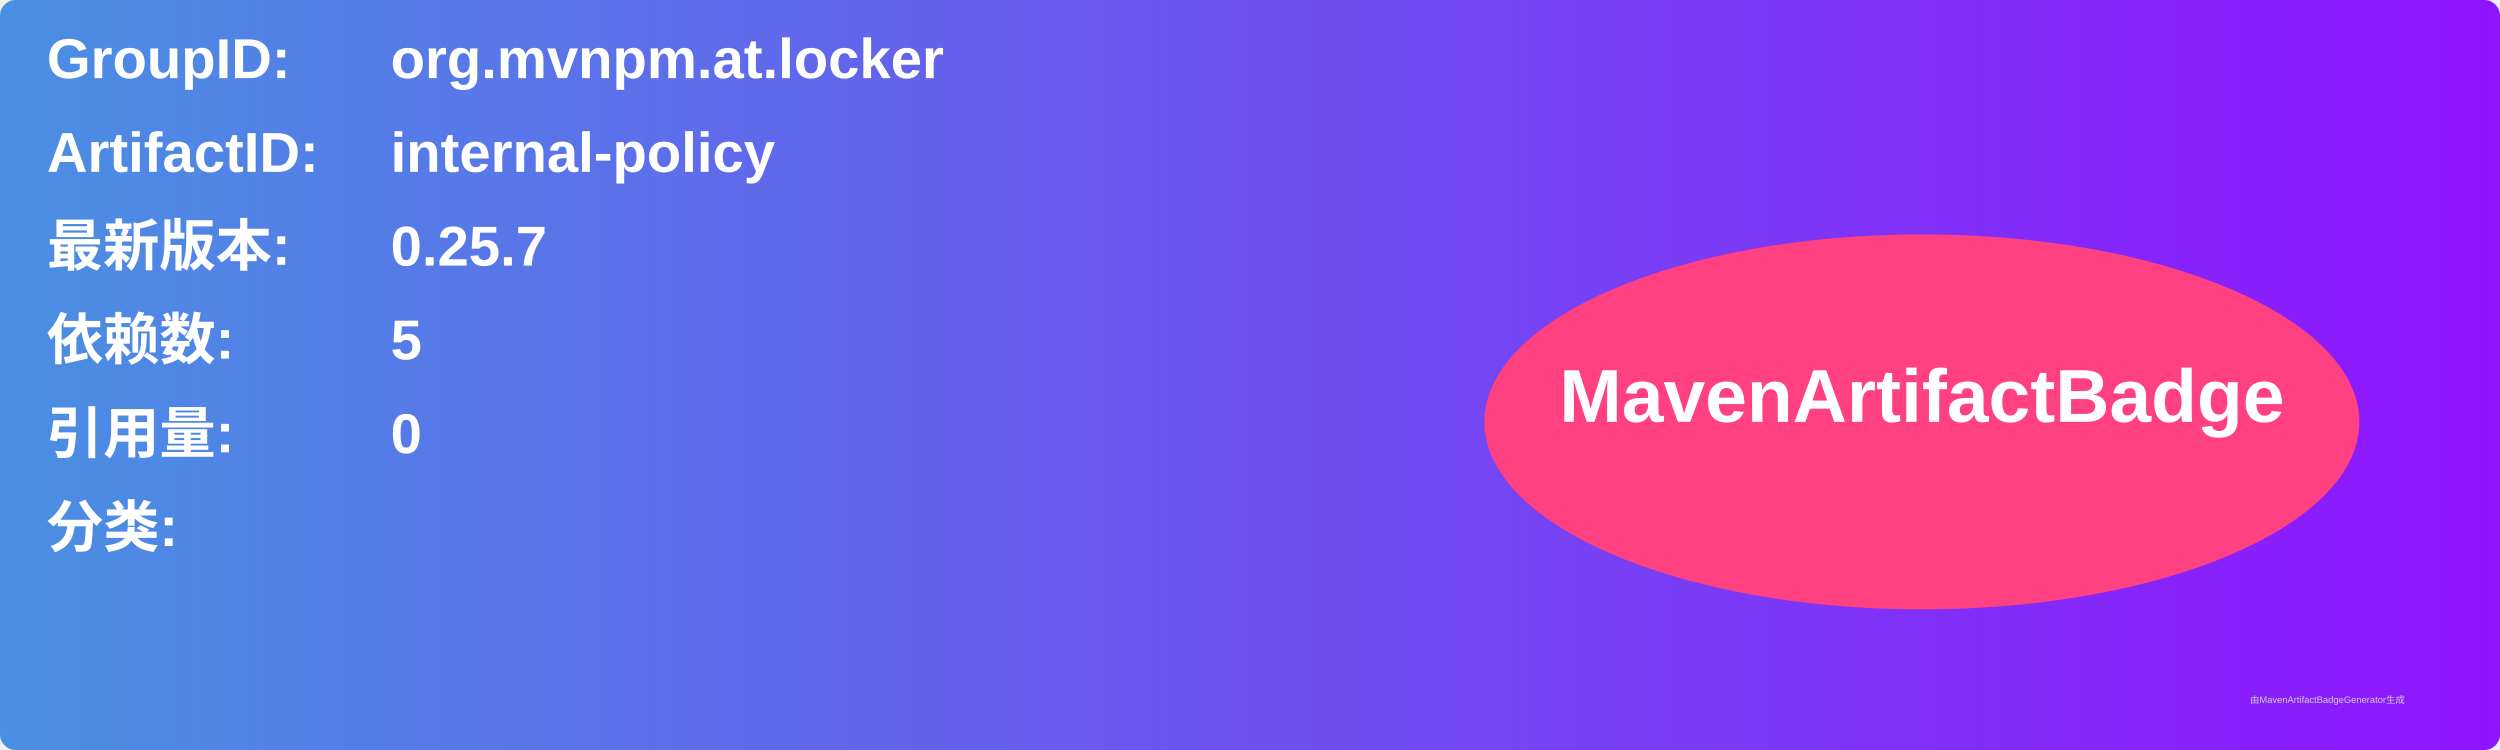
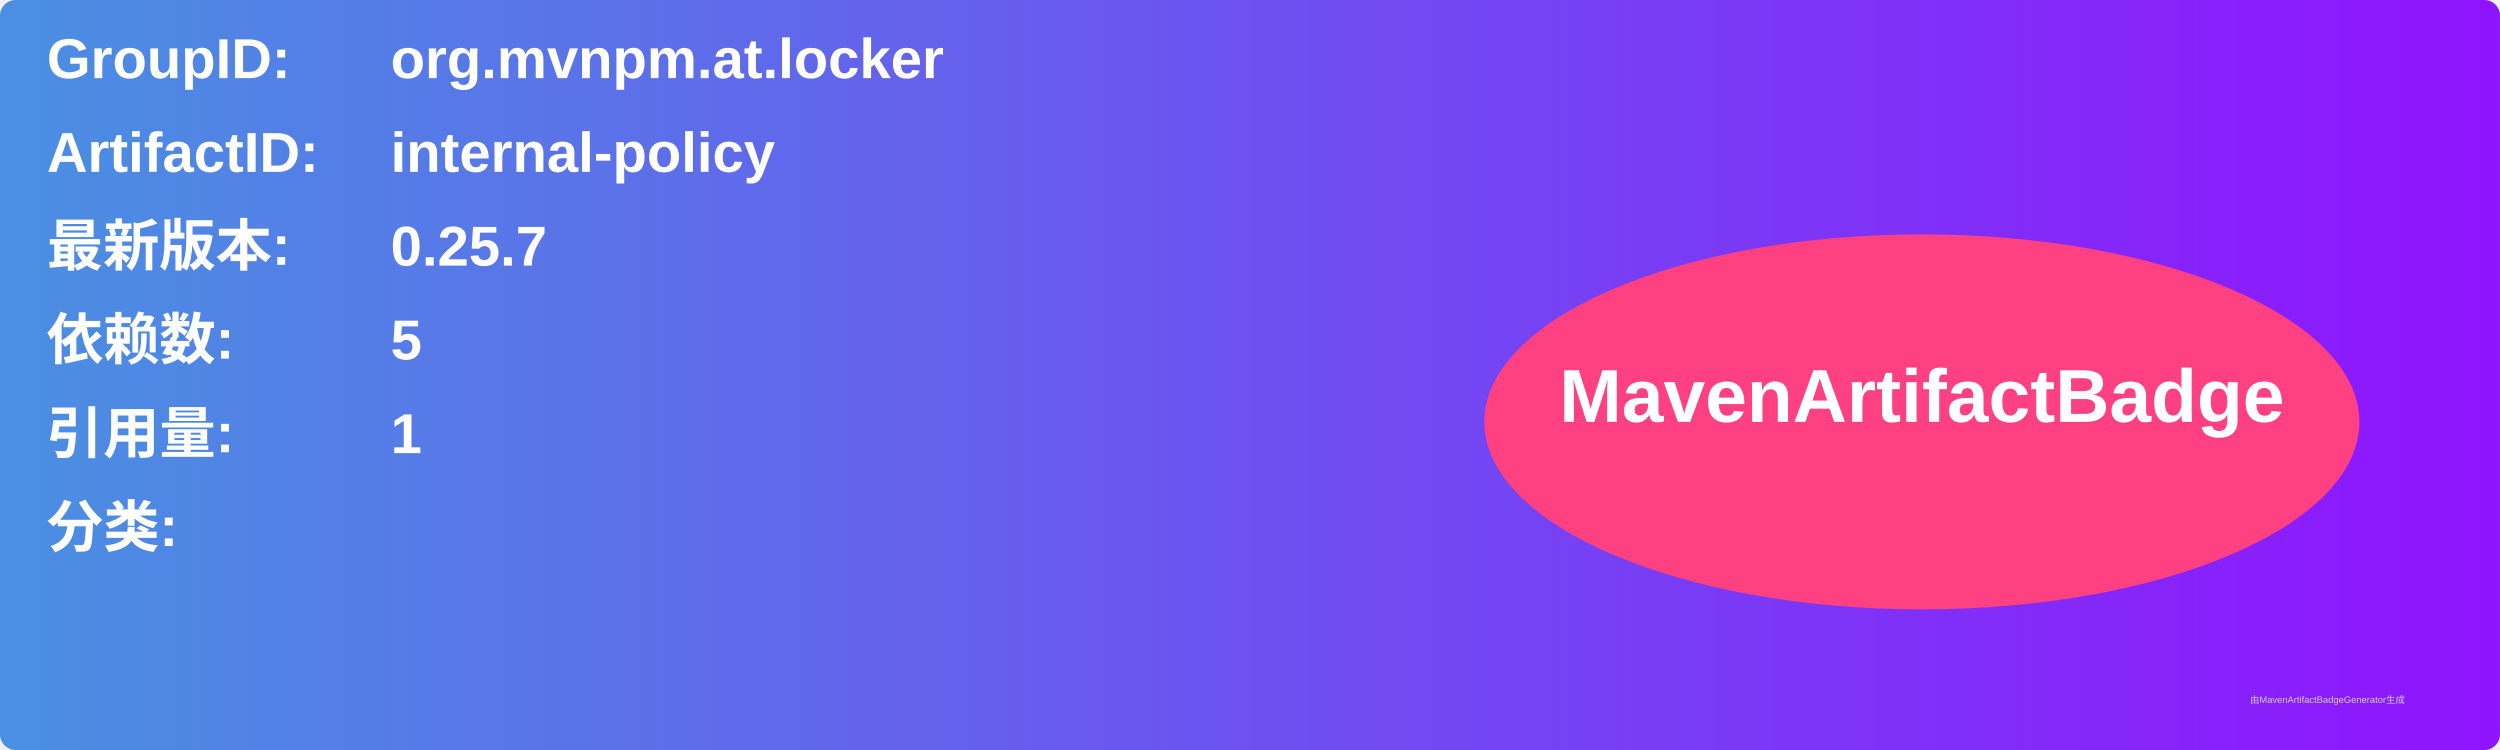
<svg xmlns="http://www.w3.org/2000/svg" width="800" height="240" viewBox="0 0 800 240">
  <linearGradient id="grad" x1="0%" y1="0%" x2="100%" y2="0%">
    <stop offset="0%" stop-color="#4a90e2" />
    <stop offset="100%" stop-color="#9013fe" />
  </linearGradient>
  <rect width="100%" height="100%" rx="5" ry="5" fill="url(#grad)" />
  <g transform="translate(15, 15)">
    <text x="0" y="10" font-family="Arial" font-size="18" fill="white" font-weight="bold" width="260">GroupID:</text>
    <text x="110" y="10" font-family="Arial" font-size="18" fill="white" font-weight="bold" width="460">org.mvnpm.at.locker</text>
    <text x="0" y="40" font-family="Arial" font-size="18" fill="white" font-weight="bold" width="260">ArtifactID:</text>
    <text x="110" y="40" font-family="Arial" font-size="18" fill="white" font-weight="bold" width="460">internal-policy</text>
    <text x="0" y="70" font-family="Arial" font-size="18" fill="white" font-weight="bold">最新版本:</text>
    <text x="110" y="70" font-family="Arial" font-size="18" fill="white" font-weight="bold">
      <tspan font-weight="bold">0.25.7</tspan>
    </text>
    <text x="0" y="100" font-family="Arial" font-size="18" fill="white" font-weight="bold">依赖数: </text>
    <text x="110" y="100" font-family="Arial" font-size="18" fill="white">
      <tspan font-weight="bold">5</tspan>
    </text>
    <text x="0" y="130" font-family="Arial" font-size="18" fill="white" font-weight="bold">引用量: </text>
    <text x="110" y="130" font-family="Arial" font-size="18" fill="white">
-       <tspan font-weight="bold">0</tspan>
+       <tspan font-weight="bold">1</tspan>
    </text>
    <text x="0" y="160" font-family="Arial" font-size="18" fill="white" font-weight="bold">分类:</text>
    <text x="10" y="190" font-family="Arial" font-size="10" fill="white">
      <tspan font-weight="bold" />
    </text>
    <ellipse cx="600" cy="120" rx="140" ry="60" fill="#ff4081" />
    <text x="600" y="120" text-anchor="middle" font-family="Arial" font-size="24" fill="white" font-weight="bold">MavenArtifactBadge</text>
  </g>
  <text x="720" y="225" font-family="Arial" font-size="3" fill="#d0d0d0">由MavenArtifactBadgeGenerator生成</text>
</svg>
